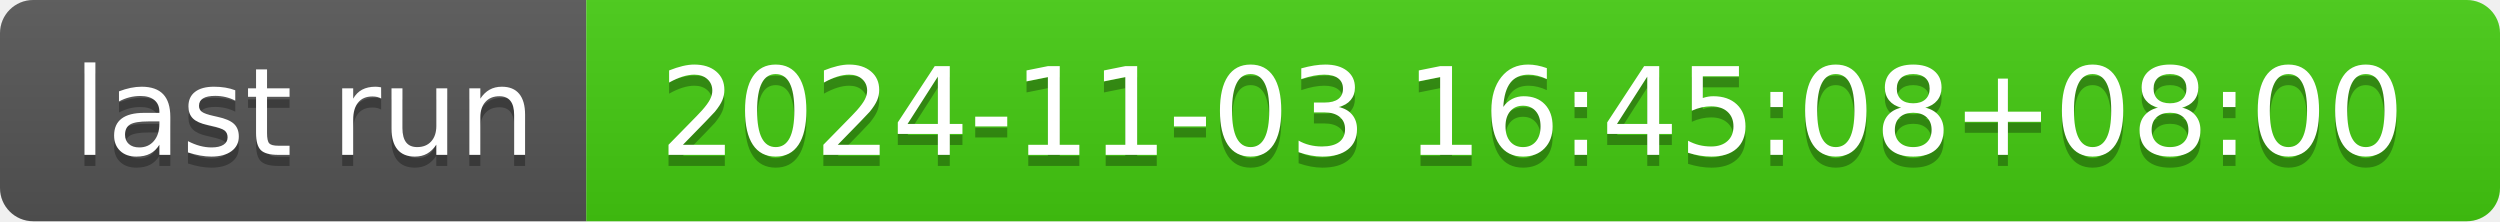
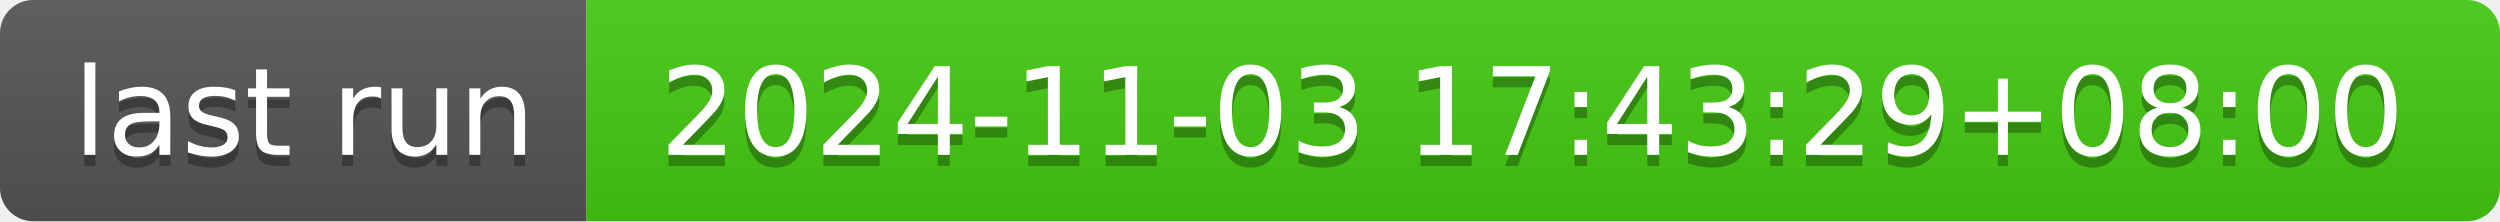
- <svg xmlns="http://www.w3.org/2000/svg" width="226" height="20" role="img" aria-label="last run: 2024-11-03 16:45:08+08:00">
+ <svg xmlns="http://www.w3.org/2000/svg" width="226" height="20" role="img" aria-label="last run: 2024-11-03 17:43:29+08:00">
  <linearGradient id="s" x2="0" y2="100%">
    <stop offset="0" stop-color="#bbb" stop-opacity=".1" />
    <stop offset="1" stop-opacity=".1" />
  </linearGradient>
  <clipPath id="r">
    <rect width="226" height="20" rx="3" fill="#fff" />
  </clipPath>
  <g clip-path="url(#r)">
    <rect width="53" height="20" fill="#555" />
    <rect x="53" width="173" height="20" fill="#4c1" />
    <rect width="226" height="20" fill="url(#s)" />
  </g>
  <g fill="#fff" text-anchor="middle" font-family="Verdana,Geneva,DejaVu Sans,sans-serif" text-rendering="geometricPrecision" font-size="110">
    <text aria-hidden="true" x="275" y="150" fill="#010101" fill-opacity=".3" transform="scale(.1)" textLength="430">last run</text>
    <text x="275" y="140" transform="scale(.1)" fill="#fff" textLength="430">last run</text>
-     <text aria-hidden="true" x="1385" y="150" fill="#010101" fill-opacity=".3" transform="scale(.1)" textLength="1630">2024-11-03 16:45:08+08:00</text>
-     <text x="1385" y="140" transform="scale(.1)" fill="#fff" textLength="1630">2024-11-03 16:45:08+08:00</text>
+     <text aria-hidden="true" x="1385" y="150" fill="#010101" fill-opacity=".3" transform="scale(.1)" textLength="1630">2024-11-03 17:43:29+08:00</text>
+     <text x="1385" y="140" transform="scale(.1)" fill="#fff" textLength="1630">2024-11-03 17:43:29+08:00</text>
  </g>
</svg>
